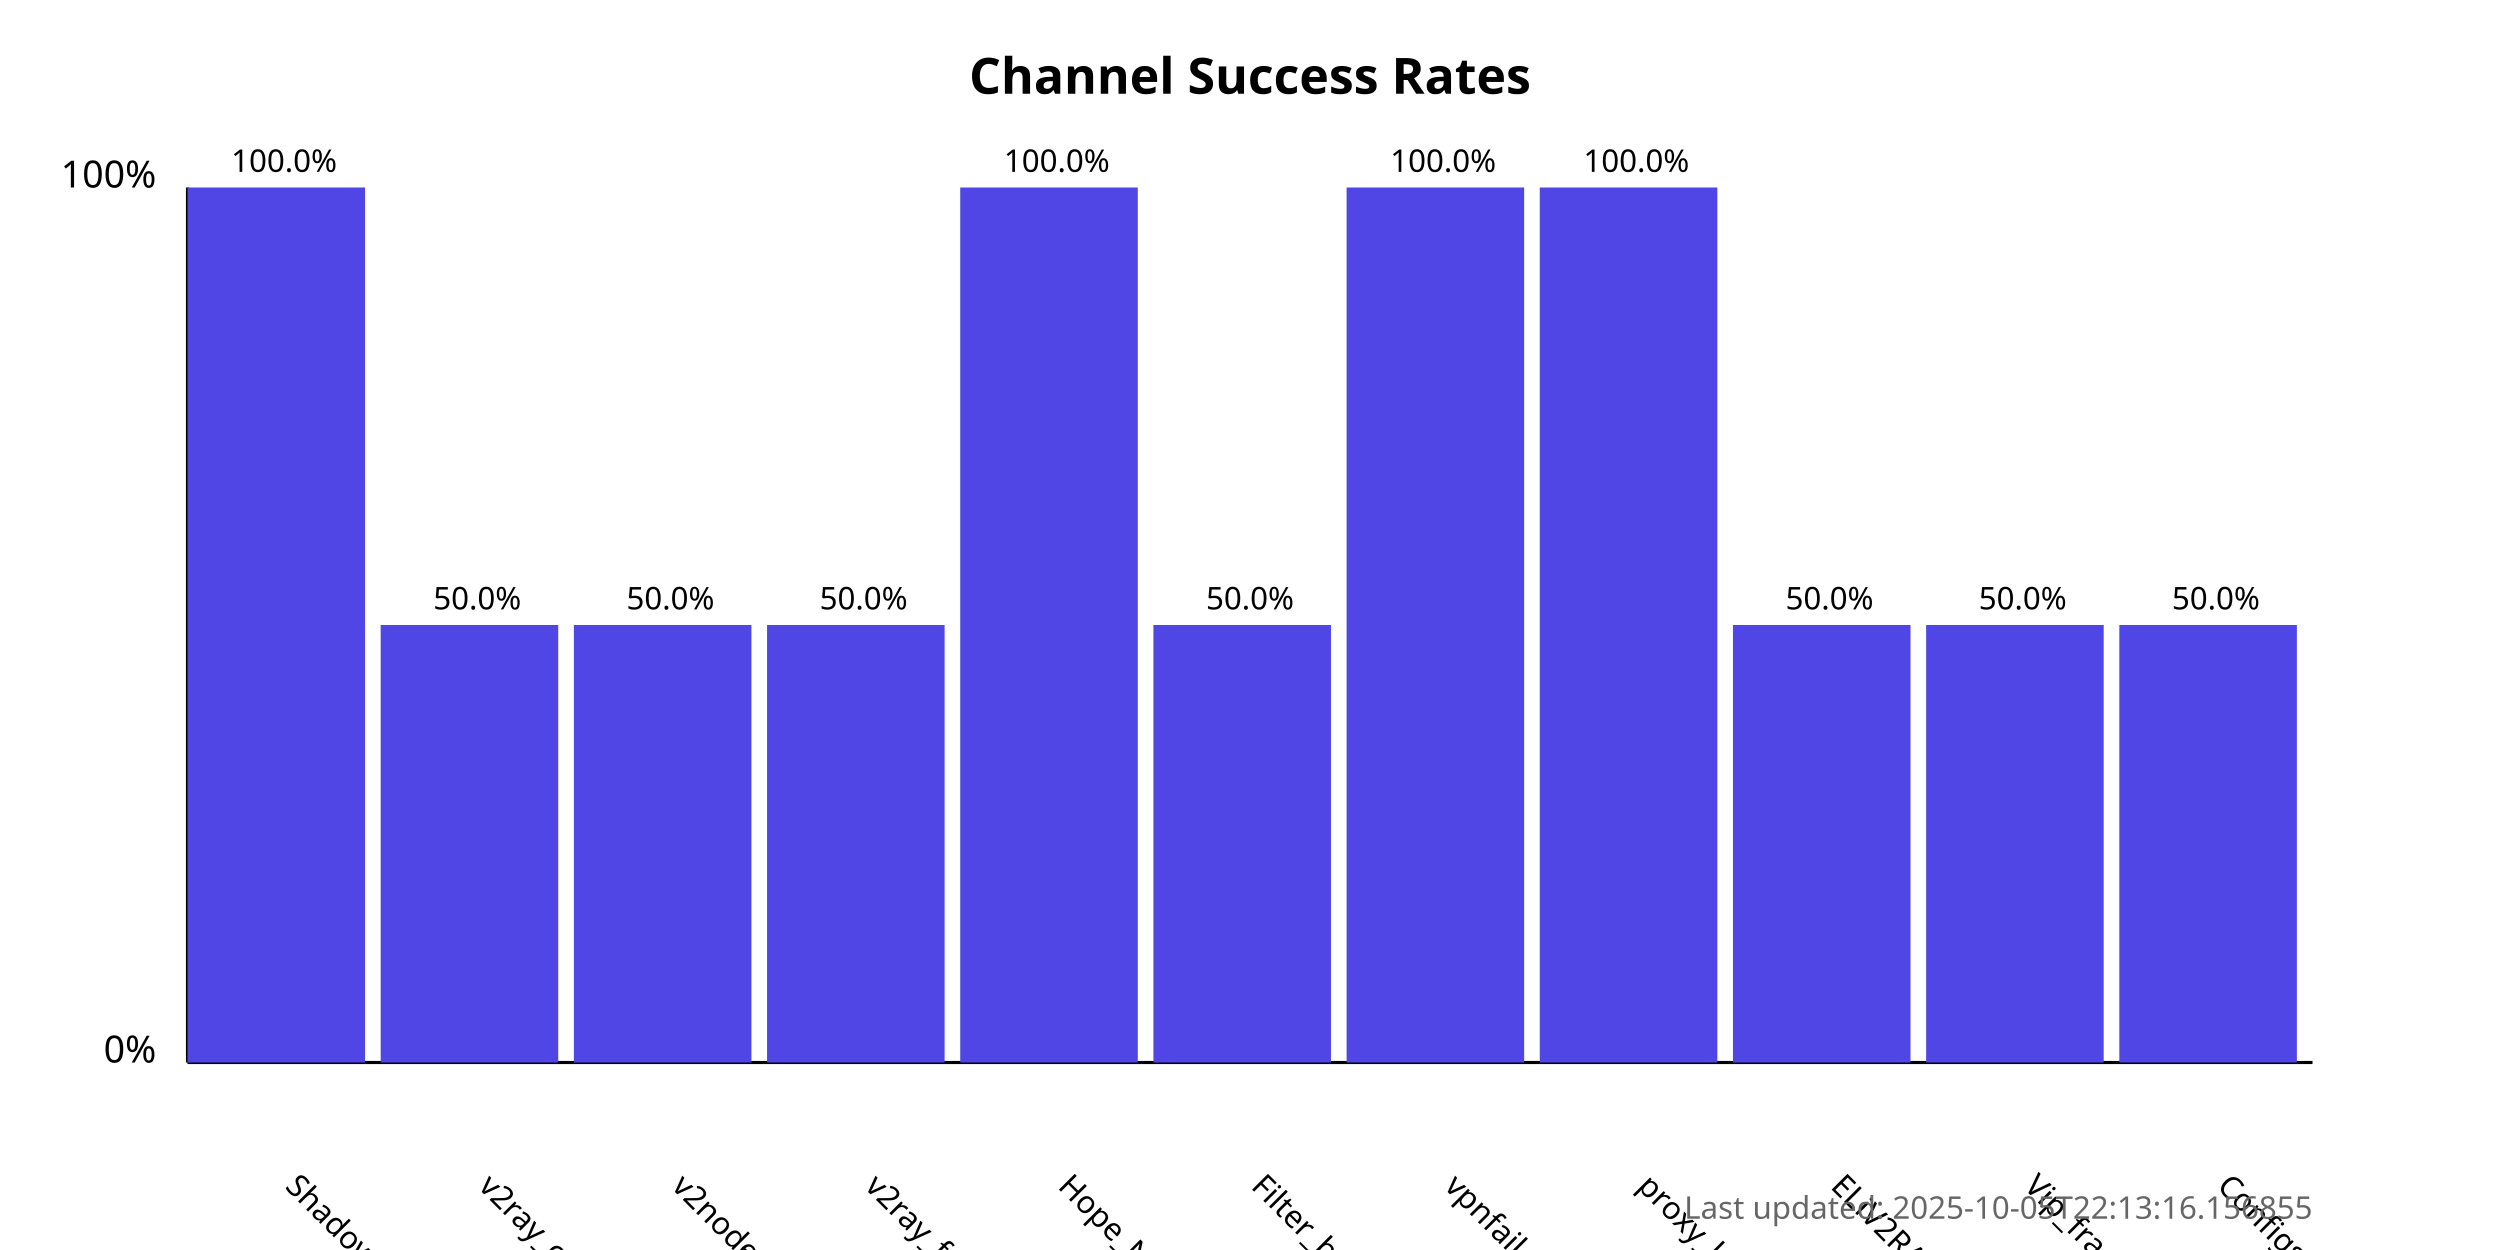
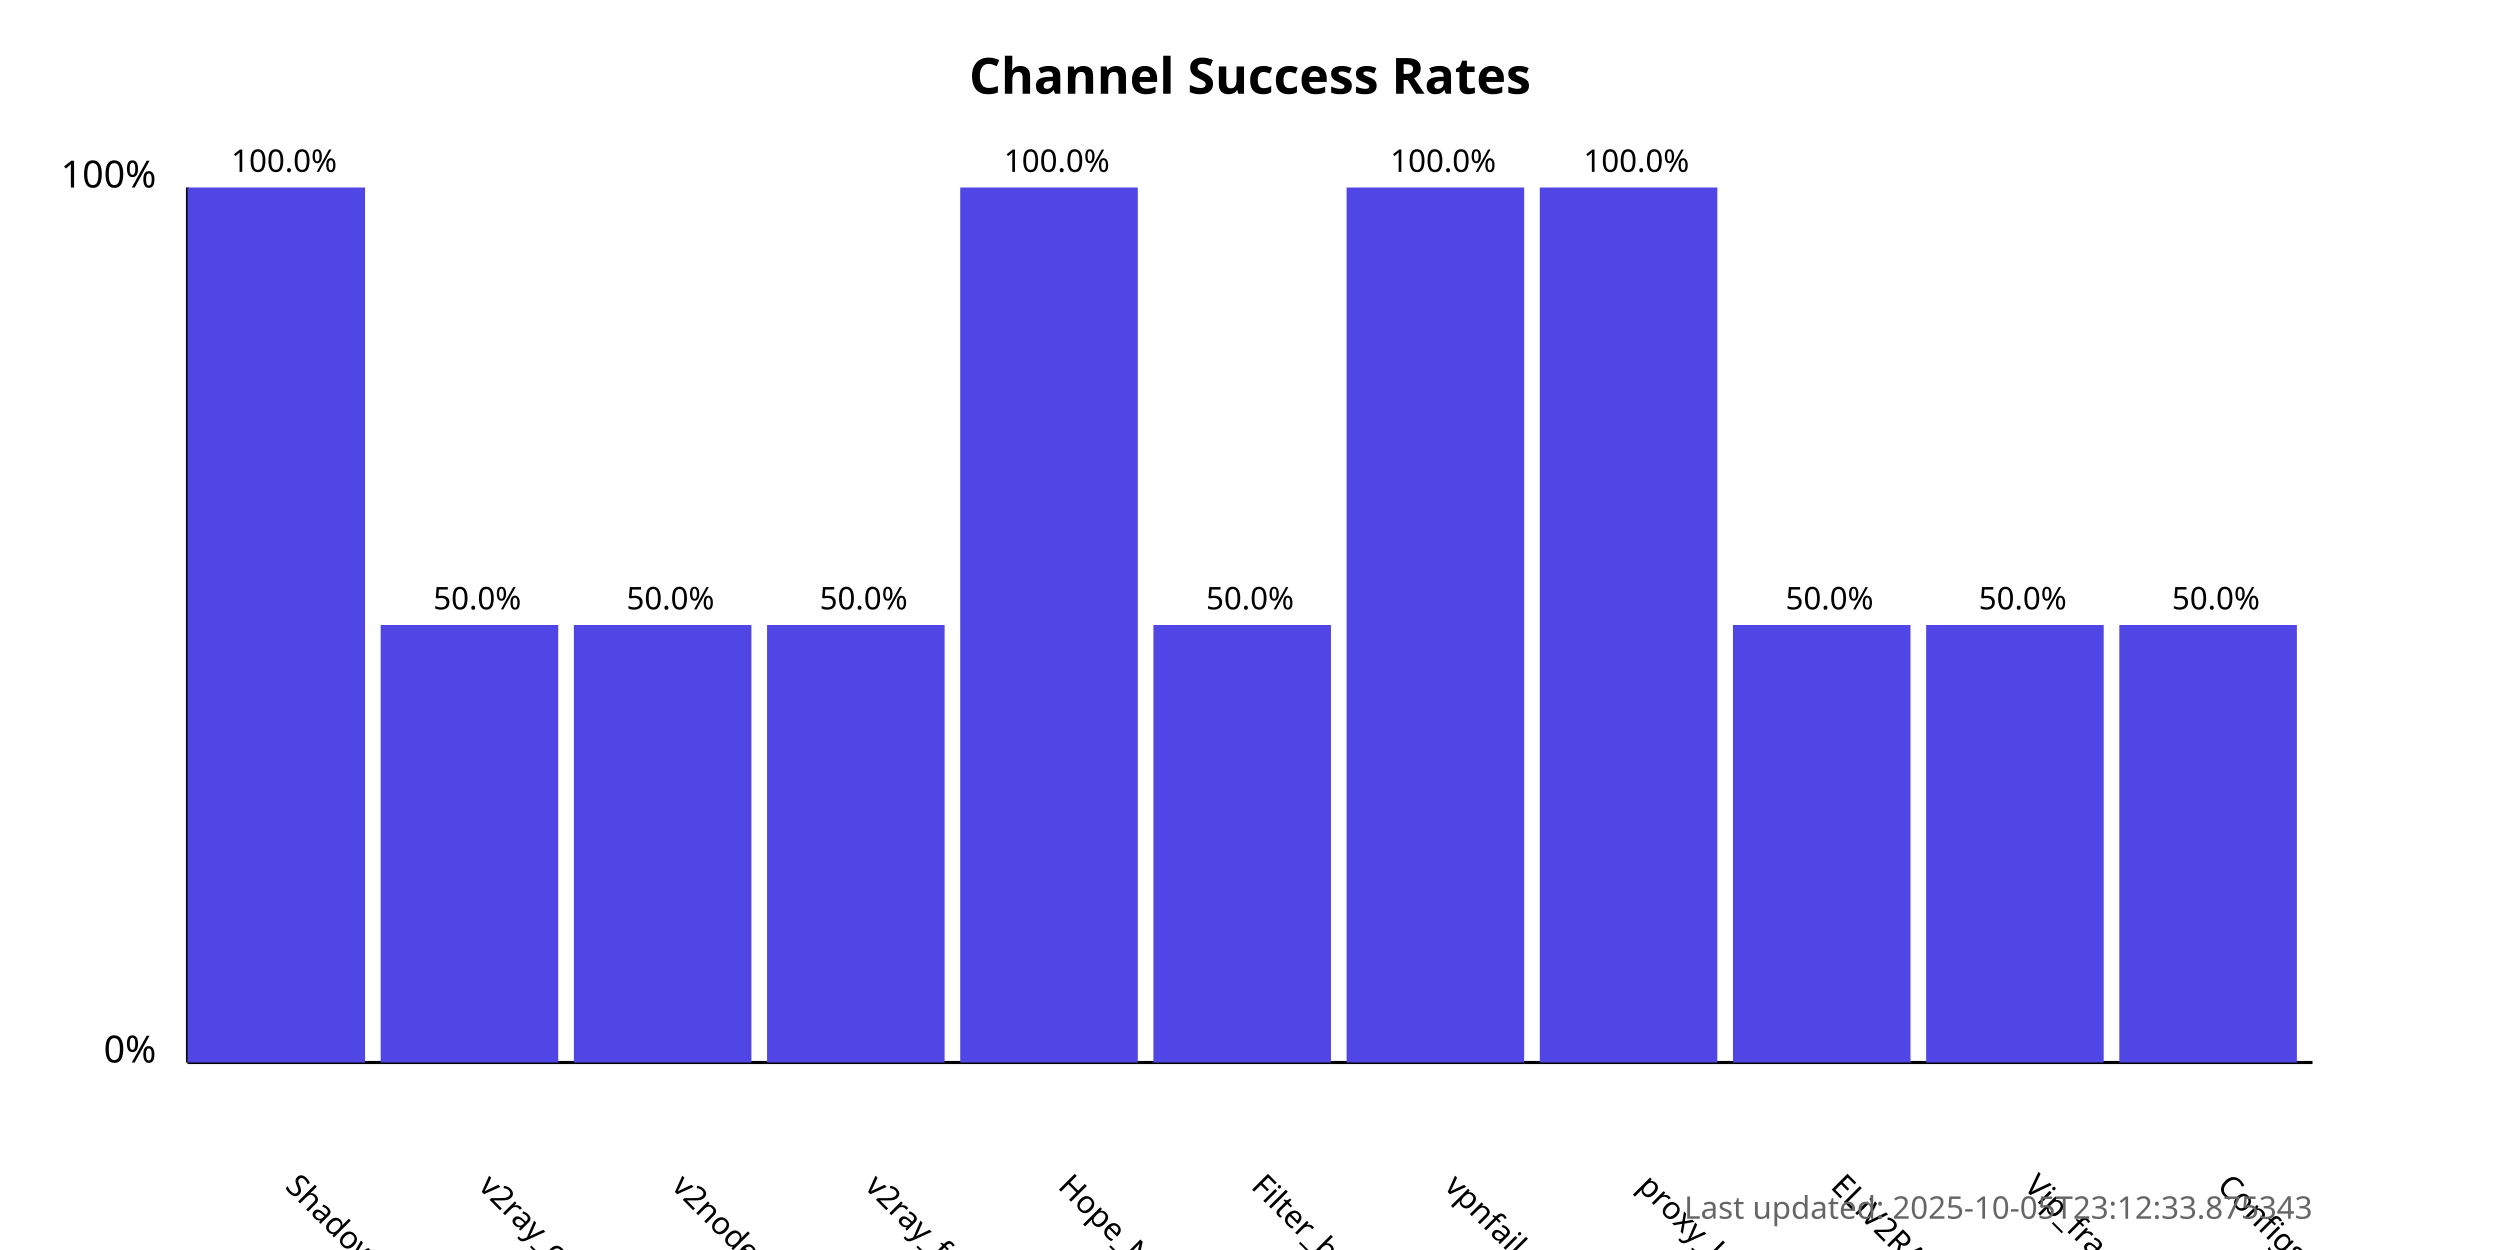
<svg xmlns="http://www.w3.org/2000/svg" width="800" height="400">
  <style>
            .chart-title { font: bold 16px sans-serif; }
            .axis-label { font: 12px sans-serif; }
            .tick-label { font: 10px sans-serif; }
            .bar { fill: #4f46e5; }
            .bar:hover { fill: #6366f1; }
            .timestamp { font: 10px sans-serif; fill: #666; }
        </style>
  <text x="400.0" y="30" text-anchor="middle" class="chart-title">
            Channel Success Rates
        </text>
  <line x1="60" y1="340" x2="60" y2="60" stroke="black" stroke-width="1" />
  <line x1="60" y1="340" x2="740" y2="340" stroke="black" stroke-width="1" />
  <text x="50" y="340" text-anchor="end" class="axis-label">0%</text>
  <text x="50" y="60" text-anchor="end" class="axis-label">100%</text>
  <g>
    <rect x="60" y="60.0" width="56.818" height="280.0" class="bar" />
    <text x="90.909" y="380" transform="rotate(45, 90.90909, 380)" text-anchor="start" class="tick-label">
                ShadowProxy66
            </text>
    <text x="90.909" y="55.0" text-anchor="middle" class="tick-label">
                100.0%
            </text>
  </g>
  <g>
    <rect x="121.818" y="200.0" width="56.818" height="140.0" class="bar" />
    <text x="152.727" y="380" transform="rotate(45, 152.7273, 380)" text-anchor="start" class="tick-label">
                v2ray_configs_pool
            </text>
    <text x="152.727" y="195.0" text-anchor="middle" class="tick-label">
                50.0%
            </text>
  </g>
  <g>
    <rect x="183.636" y="200.0" width="56.818" height="140.0" class="bar" />
    <text x="214.545" y="380" transform="rotate(45, 214.5455, 380)" text-anchor="start" class="tick-label">
                v2nodes
            </text>
    <text x="214.545" y="195.0" text-anchor="middle" class="tick-label">
                50.0%
            </text>
  </g>
  <g>
    <rect x="245.455" y="200.0" width="56.818" height="140.0" class="bar" />
    <text x="276.364" y="380" transform="rotate(45, 276.3636, 380)" text-anchor="start" class="tick-label">
                v2ray_free_conf
            </text>
    <text x="276.364" y="195.0" text-anchor="middle" class="tick-label">
                50.0%
            </text>
  </g>
  <g>
    <rect x="307.273" y="60.0" width="56.818" height="280.0" class="bar" />
    <text x="338.182" y="380" transform="rotate(45, 338.1818, 380)" text-anchor="start" class="tick-label">
                Hope_Net
            </text>
    <text x="338.182" y="55.0" text-anchor="middle" class="tick-label">
                100.0%
            </text>
  </g>
  <g>
    <rect x="369.091" y="200.0" width="56.818" height="140.0" class="bar" />
    <text x="400.0" y="380" transform="rotate(45, 400.0, 380)" text-anchor="start" class="tick-label">
                Filter_breaker
            </text>
    <text x="400.0" y="195.0" text-anchor="middle" class="tick-label">
                50.0%
            </text>
  </g>
  <g>
    <rect x="430.909" y="60.0" width="56.818" height="280.0" class="bar" />
    <text x="461.818" y="380" transform="rotate(45, 461.8182, 380)" text-anchor="start" class="tick-label">
                vpnfail_vless
            </text>
    <text x="461.818" y="55.0" text-anchor="middle" class="tick-label">
                100.0%
            </text>
  </g>
  <g>
    <rect x="492.727" y="60.0" width="56.818" height="280.0" class="bar" />
    <text x="523.636" y="380" transform="rotate(45, 523.6364, 380)" text-anchor="start" class="tick-label">
                proxy_kafee
            </text>
    <text x="523.636" y="55.0" text-anchor="middle" class="tick-label">
                100.0%
            </text>
  </g>
  <g>
    <rect x="554.545" y="200.0" width="56.818" height="140.0" class="bar" />
    <text x="585.455" y="380" transform="rotate(45, 585.4545, 380)" text-anchor="start" class="tick-label">
                ELiV2RAY
            </text>
    <text x="585.455" y="195.0" text-anchor="middle" class="tick-label">
                50.0%
            </text>
  </g>
  <g>
    <rect x="616.364" y="200.0" width="56.818" height="140.0" class="bar" />
    <text x="647.273" y="380" transform="rotate(45, 647.2727, 380)" text-anchor="start" class="tick-label">
                Vip_fragment_v2ray
            </text>
    <text x="647.273" y="195.0" text-anchor="middle" class="tick-label">
                50.0%
            </text>
  </g>
  <g>
    <rect x="678.182" y="200.0" width="56.818" height="140.0" class="bar" />
    <text x="709.091" y="380" transform="rotate(45, 709.0909, 380)" text-anchor="start" class="tick-label">
                ConfigsHubPlus
            </text>
    <text x="709.091" y="195.0" text-anchor="middle" class="tick-label">
                50.0%
            </text>
  </g>
  <text x="740" y="390" text-anchor="end" class="timestamp">
-             Last updated: 2025-10-05T22:13:16.156855
+             Last updated: 2025-10-05T23:12:33.875343
        </text>
</svg>
